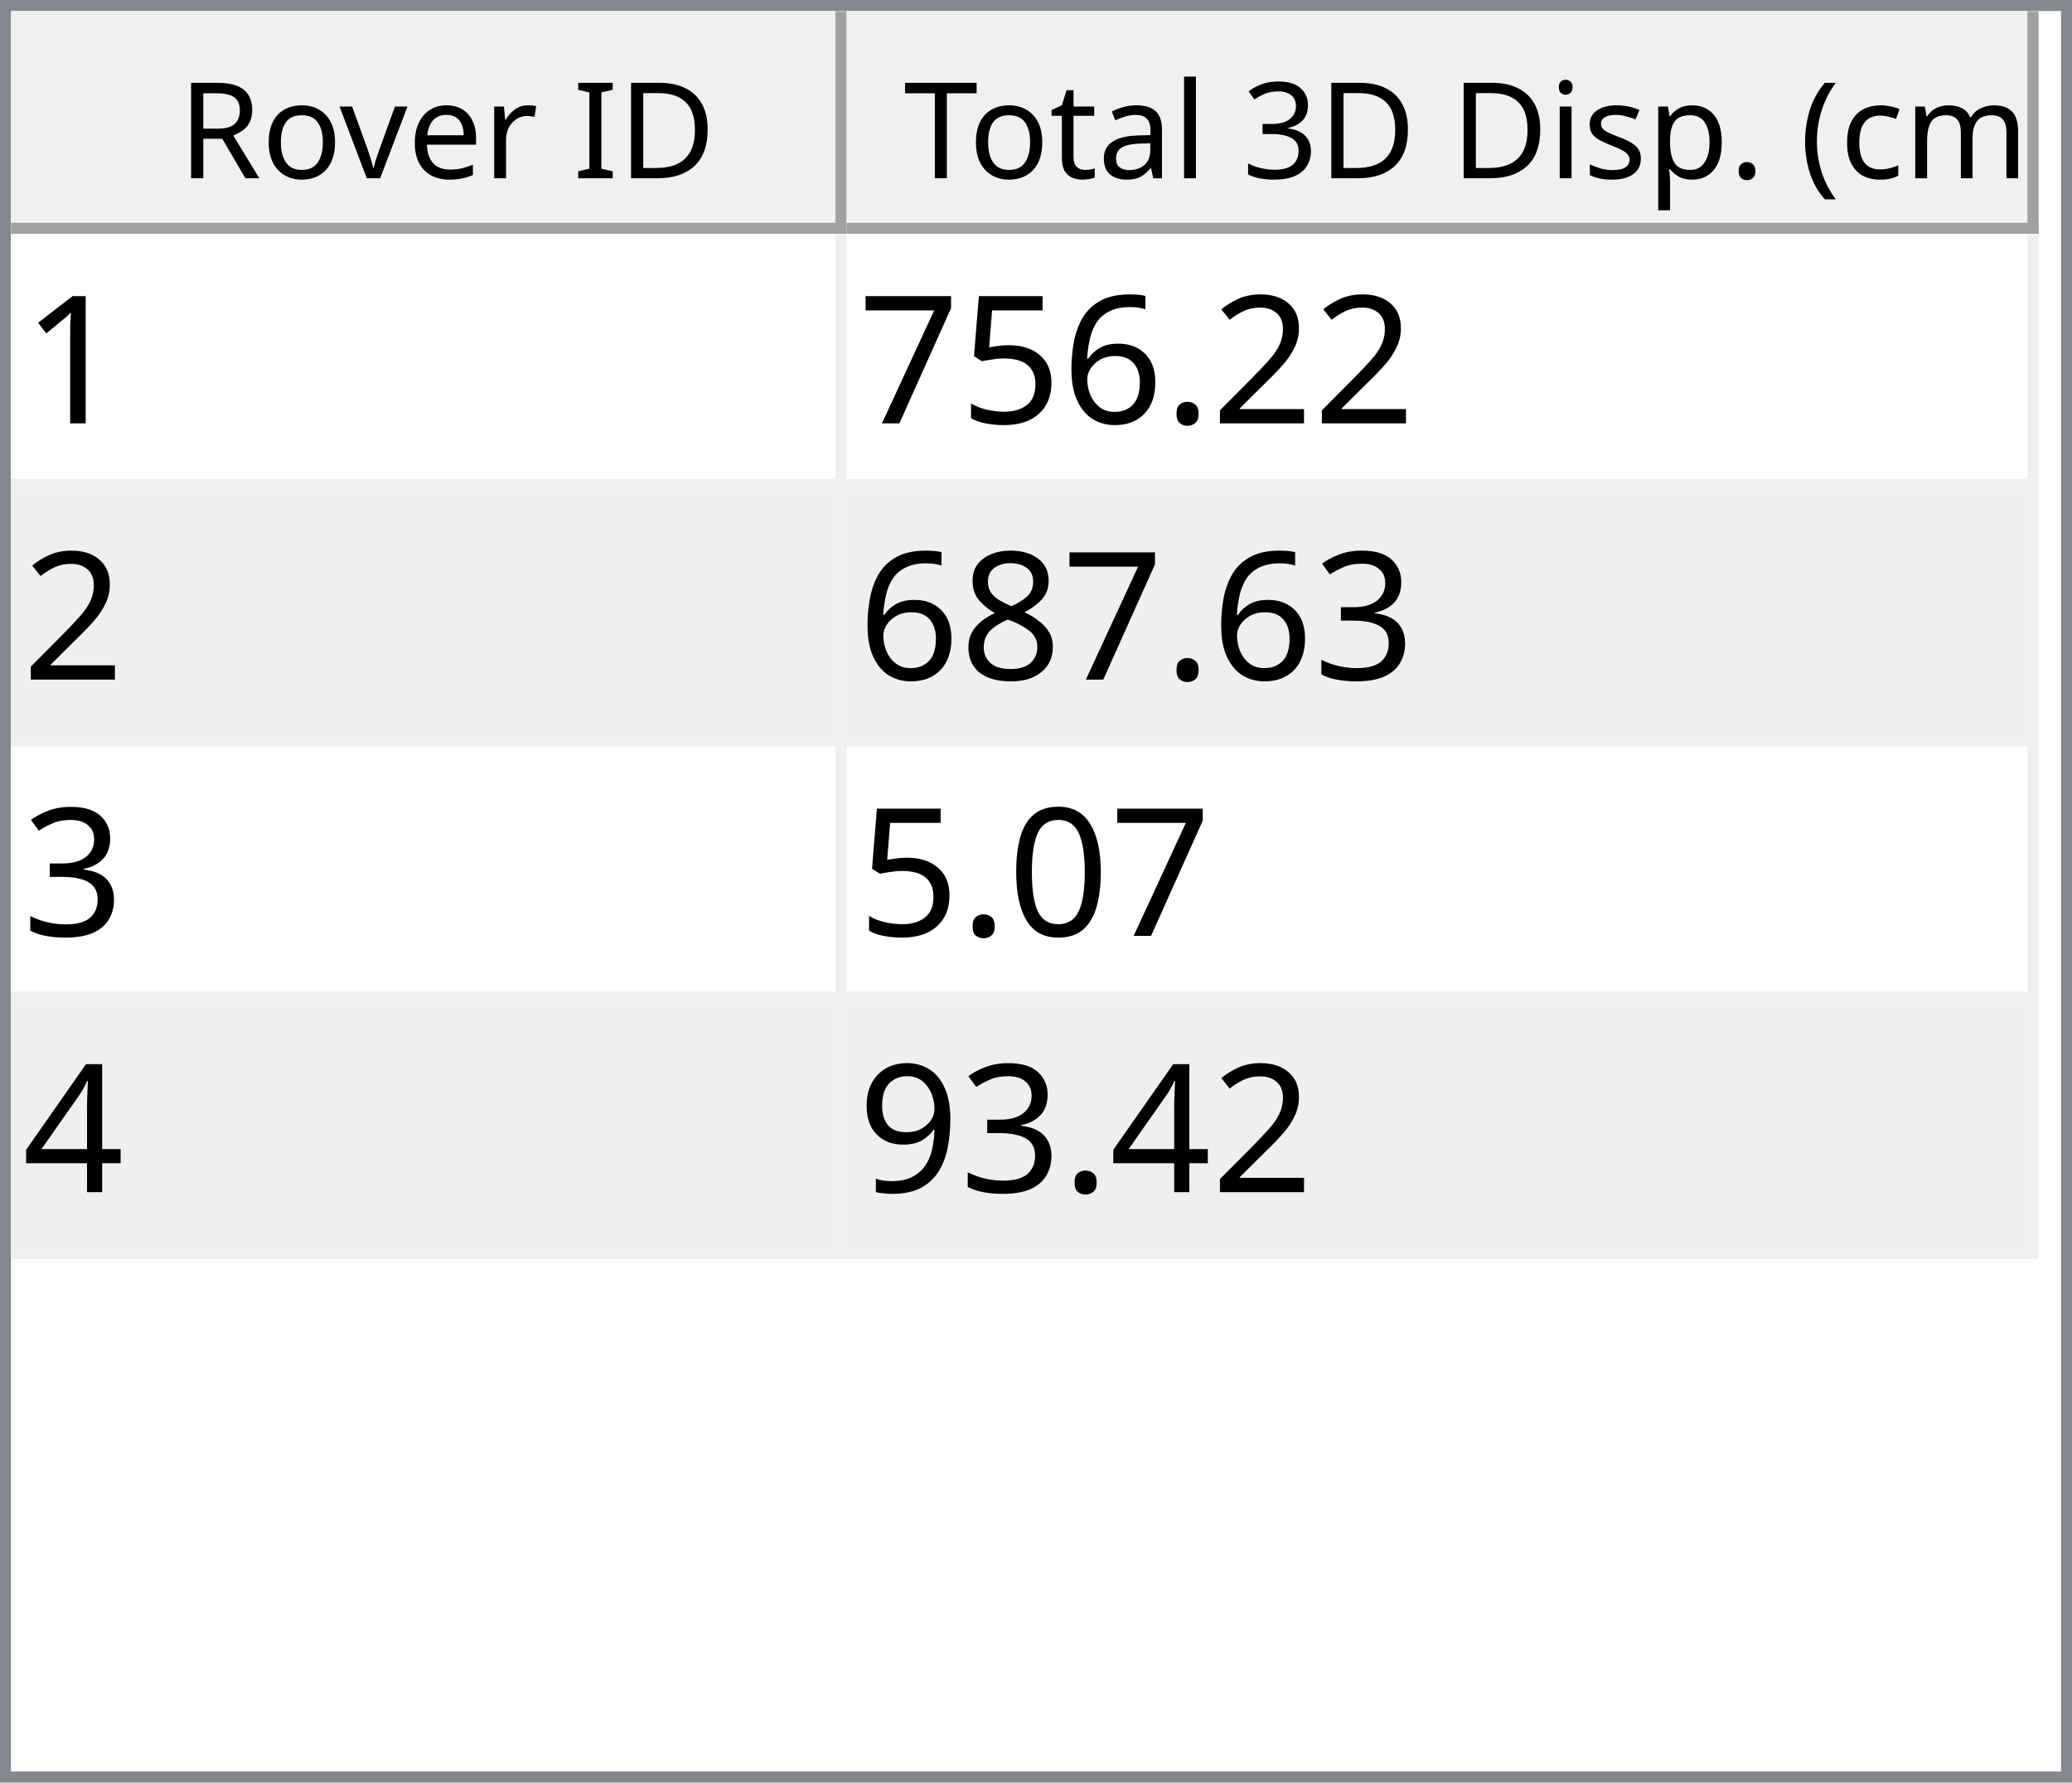
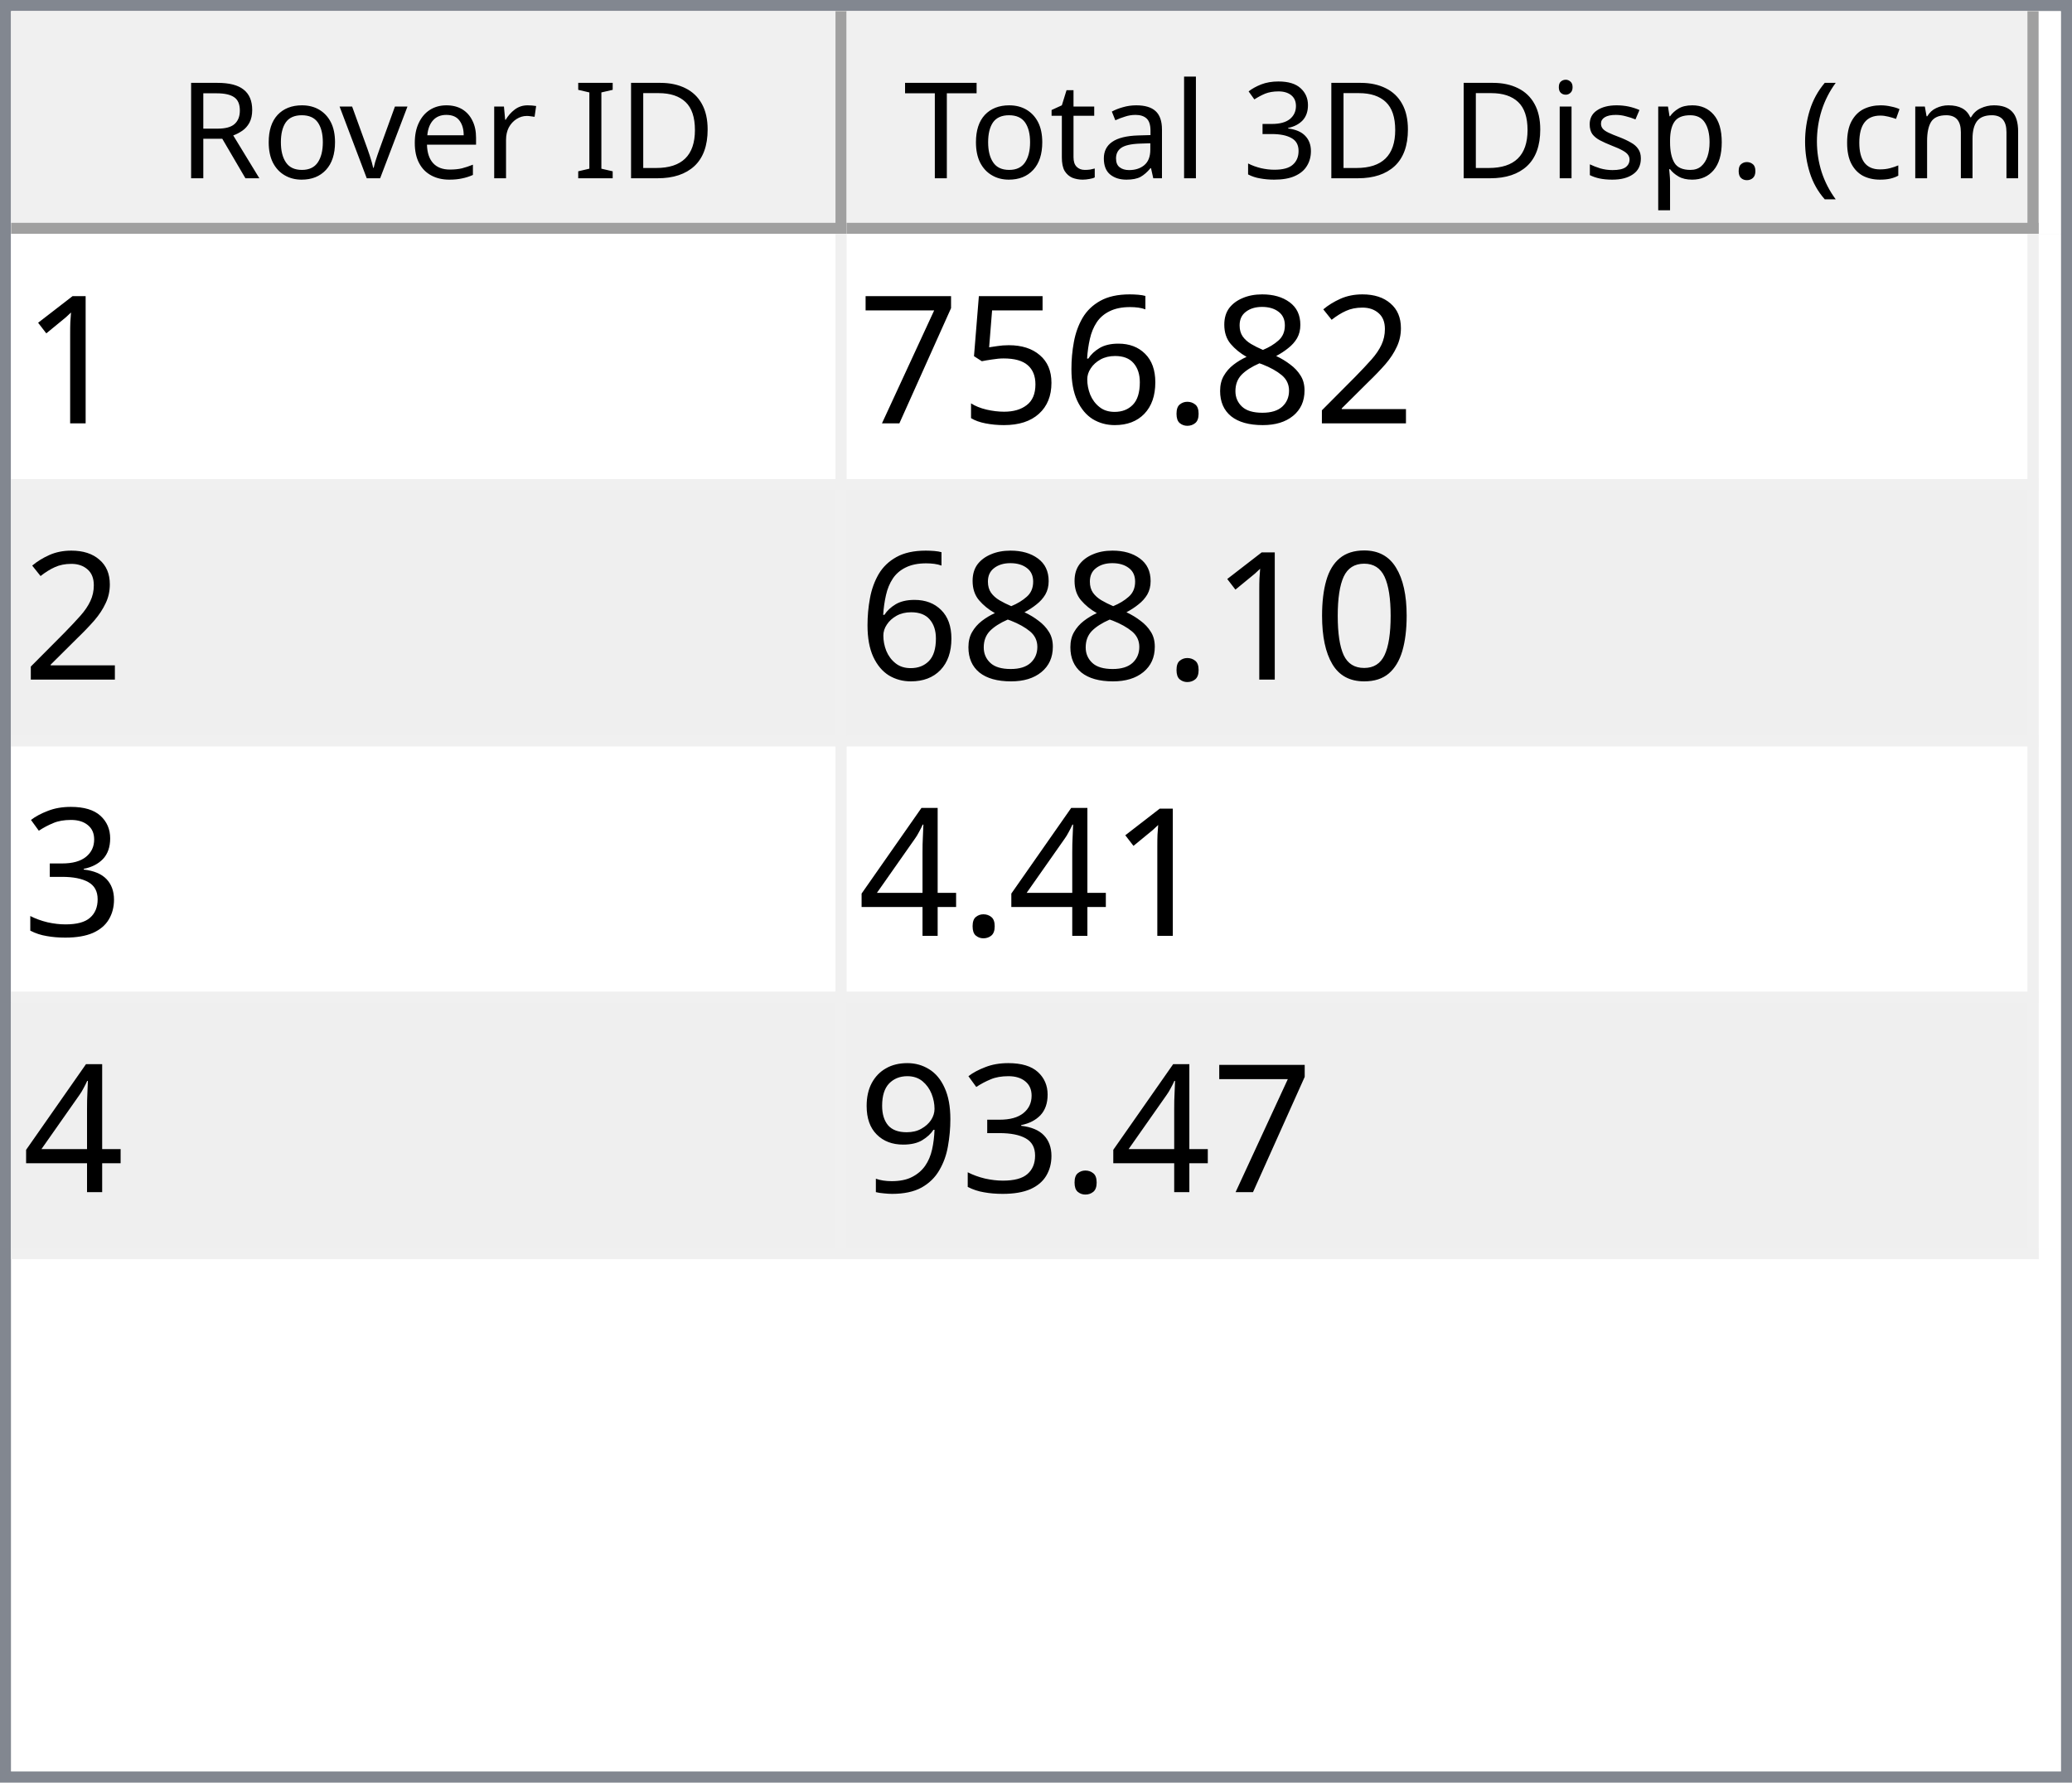
<svg xmlns="http://www.w3.org/2000/svg" style="fill-opacity:1; color-rendering:auto; color-interpolation:auto; text-rendering:auto; stroke:black; stroke-linecap:square; stroke-miterlimit:10; shape-rendering:auto; stroke-opacity:1; fill:black; stroke-dasharray:none; font-weight:normal; stroke-width:1; font-family:'Dialog'; font-style:normal; stroke-linejoin:miter; font-size:12px; stroke-dashoffset:0; image-rendering:auto;" width="186" height="160">
  <defs id="genericDefs" />
  <g>
    <defs id="defs1">
      <clipPath clipPathUnits="userSpaceOnUse" id="clipPath1">
        <path d="M0 0 L186 0 L186 160 L0 160 L0 0 Z" />
      </clipPath>
      <clipPath clipPathUnits="userSpaceOnUse" id="clipPath2">
        <path d="M0 0 L0 160 L186 160 L186 0 Z" />
      </clipPath>
      <clipPath clipPathUnits="userSpaceOnUse" id="clipPath3">
        <path d="M0 0 L0 20 L184 20 L184 0 Z" />
      </clipPath>
      <clipPath clipPathUnits="userSpaceOnUse" id="clipPath4">
        <path d="M0 0 L0 20 L75 20 L75 0 Z" />
      </clipPath>
      <clipPath clipPathUnits="userSpaceOnUse" id="clipPath5">
        <path d="M1 1 L1 19 L74 19 L74 1 Z" />
      </clipPath>
      <clipPath clipPathUnits="userSpaceOnUse" id="clipPath6">
        <path d="M0 0 L0 18 L73 18 L73 0 Z" />
      </clipPath>
      <clipPath clipPathUnits="userSpaceOnUse" id="clipPath7">
        <path d="M-0.5 -0.5 L-0.5 19.5 L74.5 19.5 L74.5 -0.5 Z" />
      </clipPath>
      <clipPath clipPathUnits="userSpaceOnUse" id="clipPath8">
        <path d="M0 0 L0 20 L107 20 L107 0 Z" />
      </clipPath>
      <clipPath clipPathUnits="userSpaceOnUse" id="clipPath9">
        <path d="M1 1 L1 19 L106 19 L106 1 Z" />
      </clipPath>
      <clipPath clipPathUnits="userSpaceOnUse" id="clipPath10">
        <path d="M0 0 L0 18 L105 18 L105 0 Z" />
      </clipPath>
      <clipPath clipPathUnits="userSpaceOnUse" id="clipPath11">
        <path d="M-0.5 -0.5 L-0.5 19.5 L106.5 19.5 L106.5 -0.5 Z" />
      </clipPath>
      <clipPath clipPathUnits="userSpaceOnUse" id="clipPath12">
        <path d="M0 0 L0 138 L184 138 L184 0 Z" />
      </clipPath>
      <clipPath clipPathUnits="userSpaceOnUse" id="clipPath13">
        <path d="M0 0 L0 92 L182 92 L182 0 Z" />
      </clipPath>
      <clipPath clipPathUnits="userSpaceOnUse" id="clipPath14">
        <path d="M-0.5 -0.5 L-0.5 91.5 L181.5 91.5 L181.5 -0.5 Z" />
      </clipPath>
      <clipPath clipPathUnits="userSpaceOnUse" id="clipPath15">
        <path d="M0 0 L0 22 L74 22 L74 0 Z" />
      </clipPath>
      <clipPath clipPathUnits="userSpaceOnUse" id="clipPath16">
        <path d="M0 0 L0 22 L106 22 L106 0 Z" />
      </clipPath>
      <font horiz-adv-x="64.551" id="font1">
        <font-face ascent="107.91" descent="25.098" units-per-em="100" style="font-style:normal; font-family:Segoe UI; font-weight:normal;" />
        <missing-glyph horiz-adv-x="64.551" d="M8.109 0 L8.109 68.266 L56.453 68.266 L56.453 0 L8.109 0 ZM15.328 7.234 L49.219 7.234 L49.219 61.031 L15.328 61.031 L15.328 7.234 Z" />
        <glyph unicode="D" horiz-adv-x="70.117" d="M9.188 0 L9.188 70.016 L28.516 70.016 Q65.531 70.016 65.531 35.891 Q65.531 19.672 55.25 9.836 Q44.969 0 27.734 0 L9.188 0 ZM17.391 62.594 L17.391 7.422 L27.828 7.422 Q41.609 7.422 49.273 14.797 Q56.938 22.172 56.938 35.688 Q56.938 62.594 28.328 62.594 L17.391 62.594 Z" />
        <glyph unicode="I" horiz-adv-x="26.611" d="M17.391 0 L9.188 0 L9.188 70.016 L17.391 70.016 L17.391 0 Z" />
        <glyph unicode=" " horiz-adv-x="27.393" d="" />
        <glyph unicode="r" horiz-adv-x="34.766" d="M34.188 41.891 Q32.078 43.5 28.125 43.5 Q23 43.5 19.555 38.672 Q16.109 33.844 16.109 25.484 L16.109 0 L8.109 0 L8.109 50 L16.109 50 L16.109 39.703 L16.312 39.703 Q18.016 44.969 21.531 47.922 Q25.047 50.875 29.391 50.875 Q32.516 50.875 34.188 50.203 L34.188 41.891 Z" />
        <glyph unicode="e" horiz-adv-x="52.295" d="M48.297 23 L12.984 23 Q13.188 14.656 17.484 10.109 Q21.781 5.562 29.297 5.562 Q37.75 5.562 44.828 11.141 L44.828 3.609 Q38.234 -1.172 27.391 -1.172 Q16.797 -1.172 10.742 5.641 Q4.688 12.453 4.688 24.812 Q4.688 36.469 11.305 43.82 Q17.922 51.172 27.734 51.172 Q37.547 51.172 42.922 44.828 Q48.297 38.484 48.297 27.203 L48.297 23 ZM40.094 29.781 Q40.047 36.719 36.75 40.578 Q33.453 44.438 27.594 44.438 Q21.922 44.438 17.969 40.383 Q14.016 36.328 13.094 29.781 L40.094 29.781 Z" />
        <glyph unicode="v" horiz-adv-x="47.9" d="M47.406 50 L27.484 0 L19.625 0 L0.688 50 L9.469 50 L22.172 13.672 Q23.578 9.672 23.922 6.688 L24.125 6.688 Q24.609 10.453 25.688 13.484 L38.969 50 L47.406 50 Z" />
        <glyph unicode="o" horiz-adv-x="58.594" d="M29 -1.172 Q17.922 -1.172 11.305 5.836 Q4.688 12.844 4.688 24.422 Q4.688 37.016 11.57 44.094 Q18.453 51.172 30.172 51.172 Q41.359 51.172 47.633 44.289 Q53.906 37.406 53.906 25.203 Q53.906 13.234 47.141 6.031 Q40.375 -1.172 29 -1.172 ZM29.594 44.438 Q21.875 44.438 17.383 39.188 Q12.891 33.938 12.891 24.703 Q12.891 15.828 17.43 10.695 Q21.969 5.562 29.594 5.562 Q37.359 5.562 41.531 10.594 Q45.703 15.625 45.703 24.906 Q45.703 34.281 41.531 39.359 Q37.359 44.438 29.594 44.438 Z" />
        <glyph unicode="R" horiz-adv-x="59.814" d="M59.375 0 L49.609 0 L37.891 19.625 Q36.281 22.359 34.766 24.289 Q33.25 26.219 31.664 27.438 Q30.078 28.656 28.25 29.219 Q26.422 29.781 24.125 29.781 L17.391 29.781 L17.391 0 L9.188 0 L9.188 70.016 L30.078 70.016 Q34.672 70.016 38.555 68.867 Q42.438 67.719 45.289 65.375 Q48.141 63.031 49.758 59.547 Q51.375 56.062 51.375 51.375 Q51.375 47.703 50.273 44.656 Q49.172 41.609 47.148 39.211 Q45.125 36.812 42.266 35.133 Q39.406 33.453 35.844 32.516 L35.844 32.328 Q37.594 31.547 38.891 30.547 Q40.188 29.547 41.359 28.18 Q42.531 26.812 43.68 25.078 Q44.828 23.344 46.234 21.047 L59.375 0 ZM17.391 62.594 L17.391 37.203 L28.516 37.203 Q31.594 37.203 34.203 38.133 Q36.812 39.062 38.719 40.797 Q40.625 42.531 41.703 45.047 Q42.781 47.562 42.781 50.688 Q42.781 56.297 39.141 59.445 Q35.5 62.594 28.609 62.594 L17.391 62.594 Z" />
        <glyph unicode=")" horiz-adv-x="30.176" d="M8.297 -15.922 L1.172 -15.922 Q16.406 2.344 16.406 26.812 Q16.406 51.469 1.078 70.016 L8.297 70.016 Q23.531 52.156 23.531 26.703 Q23.531 1.375 8.297 -15.922 Z" />
        <glyph unicode="m" horiz-adv-x="86.133" d="M79.109 0 L71.094 0 L71.094 28.719 Q71.094 37.016 68.531 40.727 Q65.969 44.438 59.906 44.438 Q54.781 44.438 51.195 39.75 Q47.609 35.062 47.609 28.516 L47.609 0 L39.594 0 L39.594 29.688 Q39.594 44.438 28.219 44.438 Q22.953 44.438 19.531 40.016 Q16.109 35.594 16.109 28.516 L16.109 0 L8.109 0 L8.109 50 L16.109 50 L16.109 42.094 L16.312 42.094 Q21.625 51.172 31.844 51.172 Q36.969 51.172 40.773 48.312 Q44.578 45.453 46 40.828 Q51.562 51.172 62.594 51.172 Q79.109 51.172 79.109 30.812 L79.109 0 Z" />
        <glyph unicode="c" horiz-adv-x="46.191" d="M42.188 2.297 Q36.422 -1.172 28.516 -1.172 Q17.828 -1.172 11.258 5.789 Q4.688 12.75 4.688 23.828 Q4.688 36.188 11.766 43.68 Q18.844 51.172 30.672 51.172 Q37.25 51.172 42.281 48.734 L42.281 40.531 Q36.719 44.438 30.375 44.438 Q22.703 44.438 17.797 38.945 Q12.891 33.453 12.891 24.516 Q12.891 15.719 17.508 10.641 Q22.125 5.562 29.891 5.562 Q36.422 5.562 42.188 9.906 L42.188 2.297 Z" />
        <glyph unicode="(" horiz-adv-x="30.176" d="M29.109 -15.922 L21.969 -15.922 Q6.844 1.375 6.844 26.703 Q6.844 52.156 21.969 70.016 L29.203 70.016 Q13.875 51.469 13.875 26.812 Q13.875 2.344 29.109 -15.922 Z" />
        <glyph unicode="." horiz-adv-x="21.68" d="M10.891 -1.078 Q8.641 -1.078 7.055 0.539 Q5.469 2.156 5.469 4.391 Q5.469 6.641 7.055 8.273 Q8.641 9.906 10.891 9.906 Q13.188 9.906 14.797 8.273 Q16.406 6.641 16.406 4.391 Q16.406 2.156 14.797 0.539 Q13.188 -1.078 10.891 -1.078 Z" />
        <glyph unicode="p" horiz-adv-x="58.789" d="M16.312 7.234 L16.109 7.234 L16.109 -23 L8.109 -23 L8.109 50 L16.109 50 L16.109 41.219 L16.312 41.219 Q22.219 51.172 33.594 51.172 Q43.266 51.172 48.688 44.461 Q54.109 37.75 54.109 26.469 Q54.109 13.922 48 6.375 Q41.891 -1.172 31.297 -1.172 Q21.578 -1.172 16.312 7.234 ZM16.109 27.391 L16.109 20.406 Q16.109 14.203 20.141 9.883 Q24.172 5.562 30.375 5.562 Q37.641 5.562 41.773 11.133 Q45.906 16.703 45.906 26.609 Q45.906 34.969 42.047 39.703 Q38.188 44.438 31.594 44.438 Q24.609 44.438 20.359 39.578 Q16.109 34.719 16.109 27.391 Z" />
        <glyph unicode="s" horiz-adv-x="42.432" d="M5.078 1.812 L5.078 10.406 Q11.625 5.562 19.484 5.562 Q30.031 5.562 30.031 12.594 Q30.031 14.594 29.125 15.992 Q28.219 17.391 26.68 18.461 Q25.141 19.531 23.07 20.383 Q21 21.234 18.609 22.172 Q15.281 23.484 12.766 24.828 Q10.25 26.172 8.57 27.859 Q6.891 29.547 6.031 31.695 Q5.172 33.844 5.172 36.719 Q5.172 40.234 6.789 42.945 Q8.406 45.656 11.086 47.484 Q13.766 49.312 17.211 50.242 Q20.656 51.172 24.312 51.172 Q30.812 51.172 35.938 48.922 L35.938 40.828 Q30.422 44.438 23.25 44.438 Q21 44.438 19.195 43.922 Q17.391 43.406 16.094 42.477 Q14.797 41.547 14.086 40.258 Q13.375 38.969 13.375 37.406 Q13.375 35.453 14.086 34.133 Q14.797 32.812 16.164 31.789 Q17.531 30.766 19.484 29.938 Q21.438 29.109 23.922 28.125 Q27.25 26.859 29.883 25.516 Q32.516 24.172 34.375 22.484 Q36.234 20.797 37.234 18.602 Q38.234 16.406 38.234 13.375 Q38.234 9.672 36.602 6.938 Q34.969 4.203 32.234 2.398 Q29.5 0.594 25.93 -0.289 Q22.359 -1.172 18.453 -1.172 Q10.75 -1.172 5.078 1.812 Z" />
        <glyph unicode="i" horiz-adv-x="24.219" d="M12.203 62.703 Q10.062 62.703 8.547 64.164 Q7.031 65.625 7.031 67.875 Q7.031 70.125 8.547 71.609 Q10.062 73.094 12.203 73.094 Q14.406 73.094 15.945 71.609 Q17.484 70.125 17.484 67.875 Q17.484 65.719 15.945 64.211 Q14.406 62.703 12.203 62.703 ZM16.109 0 L8.109 0 L8.109 50 L16.109 50 L16.109 0 Z" />
        <glyph unicode="3" horiz-adv-x="53.906" d="M46.531 19.828 Q46.531 15.094 44.75 11.211 Q42.969 7.328 39.719 4.57 Q36.469 1.812 31.93 0.297 Q27.391 -1.219 21.922 -1.219 Q11.922 -1.219 6 2.594 L6 11.188 Q13.094 5.609 22.219 5.609 Q25.875 5.609 28.828 6.539 Q31.781 7.469 33.906 9.227 Q36.031 10.984 37.18 13.477 Q38.328 15.969 38.328 19.094 Q38.328 32.812 18.797 32.812 L12.984 32.812 L12.984 39.594 L18.5 39.594 Q35.797 39.594 35.797 52.484 Q35.797 64.406 22.609 64.406 Q15.188 64.406 8.688 59.422 L8.688 67.188 Q15.375 71.188 24.609 71.188 Q29 71.188 32.57 69.969 Q36.141 68.75 38.68 66.555 Q41.219 64.359 42.609 61.281 Q44 58.203 44 54.5 Q44 40.672 30.031 36.719 L30.031 36.531 Q33.594 36.141 36.625 34.797 Q39.656 33.453 41.852 31.305 Q44.047 29.156 45.289 26.25 Q46.531 23.344 46.531 19.828 Z" />
        <glyph unicode="l" horiz-adv-x="24.219" d="M16.109 0 L8.109 0 L8.109 74.031 L16.109 74.031 L16.109 0 Z" />
        <glyph unicode="a" horiz-adv-x="50.879" d="M43.891 0 L35.891 0 L35.891 7.812 L35.688 7.812 Q30.469 -1.172 20.312 -1.172 Q12.844 -1.172 8.617 2.781 Q4.391 6.734 4.391 13.281 Q4.391 27.297 20.906 29.594 L35.891 31.688 Q35.891 44.438 25.594 44.438 Q16.547 44.438 9.281 38.281 L9.281 46.484 Q16.656 51.172 26.266 51.172 Q43.891 51.172 43.891 32.516 L43.891 0 ZM35.891 25.297 L23.828 23.641 Q18.266 22.859 15.43 20.875 Q12.594 18.891 12.594 13.875 Q12.594 10.203 15.211 7.883 Q17.828 5.562 22.172 5.562 Q28.125 5.562 32.008 9.742 Q35.891 13.922 35.891 20.312 L35.891 25.297 Z" />
        <glyph unicode="t" horiz-adv-x="33.887" d="M31.297 0.484 Q28.469 -1.078 23.828 -1.078 Q10.688 -1.078 10.688 13.578 L10.688 43.172 L2.094 43.172 L2.094 50 L10.688 50 L10.688 62.203 L18.703 64.797 L18.703 50 L31.297 50 L31.297 43.172 L18.703 43.172 L18.703 14.984 Q18.703 9.969 20.414 7.82 Q22.125 5.672 26.078 5.672 Q29.109 5.672 31.297 7.328 L31.297 0.484 Z" />
        <glyph unicode="T" horiz-adv-x="52.393" d="M50.594 62.594 L30.375 62.594 L30.375 0 L22.172 0 L22.172 62.594 L2 62.594 L2 70.016 L50.594 70.016 L50.594 62.594 Z" />
      </font>
      <font horiz-adv-x="75.0" id="font2">
        <font-face ascent="100.537" descent="21.973" units-per-em="100" style="font-style:normal; font-family:sans-serif; font-weight:normal;" />
        <missing-glyph horiz-adv-x="75.0" d="M12.5 0 L12.5 62.5 L62.5 62.5 L62.5 0 L12.5 0 ZM14.062 1.562 L60.938 1.562 L60.938 60.938 L14.062 60.938 L14.062 1.562 Z" />
        <glyph unicode="1" horiz-adv-x="55.615" d="M37.25 0 L28.469 0 L28.469 56 Q25.297 52.984 20.141 49.953 Q14.984 46.922 10.891 45.406 L10.891 53.906 Q18.266 57.375 23.781 62.305 Q29.297 67.234 31.594 71.875 L37.25 71.875 L37.25 0 Z" />
        <glyph unicode="2" horiz-adv-x="55.615" d="M50.344 8.453 L50.344 0 L3.031 0 Q2.938 3.172 4.047 6.109 Q5.859 10.938 9.836 15.625 Q13.812 20.312 21.344 26.469 Q33.016 36.031 37.117 41.625 Q41.219 47.219 41.219 52.203 Q41.219 57.422 37.477 61.008 Q33.734 64.594 27.734 64.594 Q21.391 64.594 17.578 60.789 Q13.766 56.984 13.719 50.25 L4.688 51.172 Q5.609 61.281 11.664 66.578 Q17.719 71.875 27.938 71.875 Q38.234 71.875 44.242 66.164 Q50.25 60.453 50.25 52 Q50.25 47.703 48.492 43.555 Q46.734 39.406 42.656 34.812 Q38.578 30.219 29.109 22.219 Q21.188 15.578 18.945 13.211 Q16.703 10.844 15.234 8.453 L50.344 8.453 Z" />
+         <glyph unicode="8" horiz-adv-x="55.615" d="M17.672 38.812 Q12.203 40.828 9.57 44.539 Q6.938 48.25 6.938 53.422 Q6.938 61.234 12.555 66.555 Q18.172 71.875 27.484 71.875 Q36.859 71.875 42.578 66.43 Q48.297 60.984 48.297 53.172 Q48.297 48.188 45.68 44.508 Q43.062 40.828 37.75 38.812 Q44.344 36.672 47.781 31.883 Q51.219 27.094 51.219 20.453 Q51.219 11.281 44.727 5.031 Q38.234 -1.219 27.641 -1.219 Q17.047 -1.219 10.547 5.055 Q4.047 11.328 4.047 20.703 Q4.047 27.688 7.594 32.398 Q11.141 37.109 17.672 38.812 ZM15.922 53.719 Q15.922 48.641 19.195 45.414 Q22.469 42.188 27.688 42.188 Q32.766 42.188 36.016 45.383 Q39.266 48.578 39.266 53.219 Q39.266 58.062 35.914 61.359 Q32.562 64.656 27.594 64.656 Q22.562 64.656 19.242 61.43 Q15.922 58.203 15.922 53.719 ZM13.094 20.656 Q13.094 16.891 14.875 13.375 Q16.656 9.859 20.172 7.93 Q23.688 6 27.734 6 Q34.031 6 38.133 10.055 Q42.234 14.109 42.234 20.359 Q42.234 26.703 38.016 30.859 Q33.797 35.016 27.438 35.016 Q21.234 35.016 17.164 30.914 Q13.094 26.812 13.094 20.656 Z" />
        <glyph unicode="." horiz-adv-x="27.783" d="M9.078 0 L9.078 10.016 L19.094 10.016 L19.094 0 L9.078 0 Z" />
        <glyph unicode="6" horiz-adv-x="55.615" d="M49.75 54.047 L41.016 53.375 Q39.844 58.547 37.703 60.891 Q34.125 64.656 28.906 64.656 Q24.703 64.656 21.531 62.312 Q17.391 59.281 14.992 53.469 Q12.594 47.656 12.5 36.922 Q15.672 41.75 20.266 44.094 Q24.859 46.438 29.891 46.438 Q38.672 46.438 44.852 39.969 Q51.031 33.5 51.031 23.25 Q51.031 16.5 48.125 10.719 Q45.219 4.938 40.141 1.859 Q35.062 -1.219 28.609 -1.219 Q17.625 -1.219 10.695 6.859 Q3.766 14.938 3.766 33.5 Q3.766 54.25 11.422 63.672 Q18.109 71.875 29.438 71.875 Q37.891 71.875 43.289 67.141 Q48.688 62.406 49.75 54.047 ZM13.875 23.188 Q13.875 18.656 15.797 14.508 Q17.719 10.359 21.188 8.18 Q24.656 6 28.469 6 Q34.031 6 38.039 10.492 Q42.047 14.984 42.047 22.703 Q42.047 30.125 38.086 34.398 Q34.125 38.672 28.125 38.672 Q22.172 38.672 18.023 34.398 Q13.875 30.125 13.875 23.188 Z" />
        <glyph unicode="5" horiz-adv-x="55.615" d="M4.156 18.75 L13.375 19.531 Q14.406 12.797 18.141 9.398 Q21.875 6 27.156 6 Q33.5 6 37.891 10.789 Q42.281 15.578 42.281 23.484 Q42.281 31 38.062 35.352 Q33.844 39.703 27 39.703 Q22.75 39.703 19.336 37.773 Q15.922 35.844 13.969 32.766 L5.719 33.844 L12.641 70.609 L48.25 70.609 L48.25 62.203 L19.672 62.203 L15.828 42.969 Q22.266 47.469 29.344 47.469 Q38.719 47.469 45.164 40.969 Q51.609 34.469 51.609 24.266 Q51.609 14.547 45.953 7.469 Q39.062 -1.219 27.156 -1.219 Q17.391 -1.219 11.211 4.25 Q5.031 9.719 4.156 18.75 Z" />
        <glyph unicode="7" horiz-adv-x="55.615" d="M4.734 62.203 L4.734 70.656 L51.078 70.656 L51.078 63.812 Q44.234 56.547 37.523 44.484 Q30.812 32.422 27.156 19.672 Q24.516 10.688 23.781 0 L14.75 0 Q14.891 8.453 18.062 20.414 Q21.234 32.375 27.172 43.484 Q33.109 54.594 39.797 62.203 L4.734 62.203 Z" />
+         <glyph unicode="0" horiz-adv-x="55.615" d="M4.156 35.297 Q4.156 48 6.766 55.742 Q9.375 63.484 14.523 67.68 Q19.672 71.875 27.484 71.875 Q33.25 71.875 37.594 69.555 Q41.938 67.234 44.773 62.867 Q47.609 58.5 49.219 52.227 Q50.828 45.953 50.828 35.297 Q50.828 22.703 48.242 14.969 Q45.656 7.234 40.508 3.008 Q35.359 -1.219 27.484 -1.219 Q17.141 -1.219 11.234 6.203 Q4.156 15.141 4.156 35.297 ZM13.188 35.297 Q13.188 17.672 17.312 11.836 Q21.438 6 27.484 6 Q33.547 6 37.672 11.859 Q41.797 17.719 41.797 35.297 Q41.797 52.984 37.672 58.789 Q33.547 64.594 27.391 64.594 Q21.344 64.594 17.719 59.469 Q13.188 52.938 13.188 35.297 Z" />
        <glyph unicode="3" horiz-adv-x="55.615" d="M4.203 18.891 L12.984 20.062 Q14.5 12.594 18.141 9.297 Q21.781 6 27 6 Q33.203 6 37.477 10.297 Q41.75 14.594 41.75 20.953 Q41.75 27 37.797 30.93 Q33.844 34.859 27.734 34.859 Q25.25 34.859 21.531 33.891 L22.516 41.609 Q23.391 41.5 23.922 41.5 Q29.547 41.5 34.039 44.43 Q38.531 47.359 38.531 53.469 Q38.531 58.297 35.258 61.477 Q31.984 64.656 26.812 64.656 Q21.688 64.656 18.266 61.43 Q14.844 58.203 13.875 51.766 L5.078 53.328 Q6.688 62.156 12.398 67.016 Q18.109 71.875 26.609 71.875 Q32.469 71.875 37.398 69.359 Q42.328 66.844 44.945 62.5 Q47.562 58.156 47.562 53.266 Q47.562 48.641 45.07 44.828 Q42.578 41.016 37.703 38.766 Q44.047 37.312 47.562 32.695 Q51.078 28.078 51.078 21.141 Q51.078 11.766 44.242 5.25 Q37.406 -1.266 26.953 -1.266 Q17.531 -1.266 11.305 4.352 Q5.078 9.969 4.203 18.891 Z" />
-         <glyph unicode="8" horiz-adv-x="55.615" d="M17.672 38.812 Q12.203 40.828 9.57 44.539 Q6.938 48.25 6.938 53.422 Q6.938 61.234 12.555 66.555 Q18.172 71.875 27.484 71.875 Q36.859 71.875 42.578 66.43 Q48.297 60.984 48.297 53.172 Q48.297 48.188 45.68 44.508 Q43.062 40.828 37.75 38.812 Q44.344 36.672 47.781 31.883 Q51.219 27.094 51.219 20.453 Q51.219 11.281 44.727 5.031 Q38.234 -1.219 27.641 -1.219 Q17.047 -1.219 10.547 5.055 Q4.047 11.328 4.047 20.703 Q4.047 27.688 7.594 32.398 Q11.141 37.109 17.672 38.812 ZM15.922 53.719 Q15.922 48.641 19.195 45.414 Q22.469 42.188 27.688 42.188 Q32.766 42.188 36.016 45.383 Q39.266 48.578 39.266 53.219 Q39.266 58.062 35.914 61.359 Q32.562 64.656 27.594 64.656 Q22.562 64.656 19.242 61.43 Q15.922 58.203 15.922 53.719 ZM13.094 20.656 Q13.094 16.891 14.875 13.375 Q16.656 9.859 20.172 7.93 Q23.688 6 27.734 6 Q34.031 6 38.133 10.055 Q42.234 14.109 42.234 20.359 Q42.234 26.703 38.016 30.859 Q33.797 35.016 27.438 35.016 Q21.234 35.016 17.164 30.914 Q13.094 26.812 13.094 20.656 Z" />
-         <glyph unicode="0" horiz-adv-x="55.615" d="M4.156 35.297 Q4.156 48 6.766 55.742 Q9.375 63.484 14.523 67.68 Q19.672 71.875 27.484 71.875 Q33.25 71.875 37.594 69.555 Q41.938 67.234 44.773 62.867 Q47.609 58.5 49.219 52.227 Q50.828 45.953 50.828 35.297 Q50.828 22.703 48.242 14.969 Q45.656 7.234 40.508 3.008 Q35.359 -1.219 27.484 -1.219 Q17.141 -1.219 11.234 6.203 Q4.156 15.141 4.156 35.297 ZM13.188 35.297 Q13.188 17.672 17.312 11.836 Q21.438 6 27.484 6 Q33.547 6 37.672 11.859 Q41.797 17.719 41.797 35.297 Q41.797 52.984 37.672 58.789 Q33.547 64.594 27.391 64.594 Q21.344 64.594 17.719 59.469 Q13.188 52.938 13.188 35.297 Z" />
        <glyph unicode="4" horiz-adv-x="55.615" d="M32.328 0 L32.328 17.141 L1.266 17.141 L1.266 25.203 L33.938 71.578 L41.109 71.578 L41.109 25.203 L50.781 25.203 L50.781 17.141 L41.109 17.141 L41.109 0 L32.328 0 ZM32.328 25.203 L32.328 57.469 L9.906 25.203 L32.328 25.203 Z" />
        <glyph unicode="9" horiz-adv-x="55.615" d="M5.469 16.547 L13.922 17.328 Q14.984 11.375 18.016 8.688 Q21.047 6 25.781 6 Q29.828 6 32.883 7.859 Q35.938 9.719 37.891 12.82 Q39.844 15.922 41.164 21.195 Q42.484 26.469 42.484 31.938 Q42.484 32.516 42.438 33.688 Q39.797 29.5 35.234 26.883 Q30.672 24.266 25.344 24.266 Q16.453 24.266 10.305 30.711 Q4.156 37.156 4.156 47.703 Q4.156 58.594 10.578 65.234 Q17 71.875 26.656 71.875 Q33.641 71.875 39.43 68.117 Q45.219 64.359 48.219 57.398 Q51.219 50.438 51.219 37.25 Q51.219 23.531 48.242 15.406 Q45.266 7.281 39.383 3.031 Q33.5 -1.219 25.594 -1.219 Q17.188 -1.219 11.867 3.445 Q6.547 8.109 5.469 16.547 ZM41.453 48.141 Q41.453 55.719 37.43 60.156 Q33.406 64.594 27.734 64.594 Q21.875 64.594 17.531 59.812 Q13.188 55.031 13.188 47.406 Q13.188 40.578 17.312 36.305 Q21.438 32.031 27.484 32.031 Q33.594 32.031 37.523 36.305 Q41.453 40.578 41.453 48.141 Z" />
      </font>
    </defs>
    <g style="fill:white; stroke:white;">
      <rect x="0" y="0" width="186" style="clip-path:url(#clipPath1); stroke:none;" height="160" />
    </g>
    <g style="fill:white; text-rendering:optimizeSpeed; color-rendering:optimizeSpeed; image-rendering:optimizeSpeed; shape-rendering:crispEdges; stroke:white; color-interpolation:sRGB;">
      <rect x="0" width="186" height="160" y="0" style="stroke:none;" />
      <path style="stroke:none;" d="M0 160 L186 160 L186 0 L0 0 Z" />
    </g>
    <g style="fill:rgb(240,240,240); font-family:'Segoe UI'; stroke:rgb(240,240,240);">
      <rect x="0" y="0" width="186" style="clip-path:url(#clipPath2); stroke:none;" height="160" />
    </g>
    <g style="fill:rgb(130,135,144); font-family:'Segoe UI'; stroke:rgb(130,135,144);">
      <path d="M0 0 L186 0 L186 160 L0 160 L0 0 ZM1 1 L185 1 L185 159 L1 159 L1 1 Z" style="fill-rule:evenodd; clip-path:url(#clipPath2); stroke:none;" />
    </g>
    <g style="fill:white; font-family:'Segoe UI'; stroke:white;" transform="translate(1,1)">
      <rect x="0" y="0" width="184" style="clip-path:url(#clipPath3); stroke:none;" height="20" />
    </g>
    <g style="fill:rgb(240,240,240); font-family:'Segoe UI'; stroke:rgb(240,240,240);" transform="translate(1,1)">
      <rect x="0" y="0" width="75" style="clip-path:url(#clipPath4); stroke:none;" height="20" />
    </g>
    <g style="font-family:'Segoe UI';" transform="translate(2,2)">
      <text x="14" xml:space="preserve" y="14" style="clip-path:url(#clipPath6); stroke:none;">Rover ID</text>
    </g>
    <g style="fill:rgb(160,160,160); font-family:'Segoe UI'; stroke:rgb(160,160,160); stroke-linejoin:bevel;" transform="translate(1.5,1.5)">
      <line x1="74" x2="74" y1="0" style="fill:none; clip-path:url(#clipPath7);" y2="19" />
    </g>
    <g style="fill:rgb(160,160,160); font-family:'Segoe UI'; stroke:rgb(160,160,160); stroke-linejoin:bevel;" transform="matrix(1,0,0,1,1,1) translate(0.5,0.5)">
      <line x1="0" x2="74" y1="19" style="fill:none; clip-path:url(#clipPath7);" y2="19" />
    </g>
    <g style="fill:rgb(240,240,240); font-family:'Segoe UI'; stroke:rgb(240,240,240);" transform="translate(76,1)">
      <rect x="0" y="0" width="107" style="clip-path:url(#clipPath8); stroke:none;" height="20" />
    </g>
    <g style="font-family:'Segoe UI';" transform="translate(77,2)">
      <text x="1" xml:space="preserve" y="14" style="clip-path:url(#clipPath10); stroke:none;"> Total 3D Disp. (cm)</text>
    </g>
    <g style="fill:rgb(160,160,160); font-family:'Segoe UI'; stroke:rgb(160,160,160); stroke-linejoin:bevel;" transform="translate(76.5,1.5)">
      <line x1="106" x2="106" y1="0" style="fill:none; clip-path:url(#clipPath11);" y2="19" />
    </g>
    <g style="fill:rgb(160,160,160); font-family:'Segoe UI'; stroke:rgb(160,160,160); stroke-linejoin:bevel;" transform="matrix(1,0,0,1,76,1) translate(0.5,0.5)">
      <line x1="0" x2="106" y1="19" style="fill:none; clip-path:url(#clipPath11);" y2="19" />
    </g>
    <g style="fill:white; font-family:'Segoe UI'; stroke:white;" transform="translate(1,21)">
      <rect x="0" y="0" width="184" style="clip-path:url(#clipPath12); stroke:none;" height="138" />
    </g>
    <g style="fill:rgb(240,240,240); font-size:16px; font-family:sans-serif; stroke:rgb(240,240,240);" transform="translate(1,21)">
      <rect x="0" y="0" width="182" style="clip-path:url(#clipPath13); stroke:none;" height="92" />
      <line transform="translate(0.5,0.5)" x1="0" x2="181" y1="22" style="clip-path:url(#clipPath14); fill:none; stroke-linejoin:bevel;" y2="22" />
    </g>
    <g transform="matrix(1,0,0,1,1,21) translate(0.5,0.5)" style="fill:rgb(240,240,240); font-size:16px; font-family:sans-serif; stroke:rgb(240,240,240); stroke-linejoin:bevel;">
      <line x1="0" x2="181" y1="45" style="fill:none; clip-path:url(#clipPath14);" y2="45" />
    </g>
    <g transform="matrix(1,0,0,1,1,21) translate(0.5,0.5)" style="fill:rgb(240,240,240); font-size:16px; font-family:sans-serif; stroke:rgb(240,240,240); stroke-linejoin:bevel;">
      <line x1="0" x2="181" y1="68" style="fill:none; clip-path:url(#clipPath14);" y2="68" />
    </g>
    <g transform="matrix(1,0,0,1,1,21) translate(0.5,0.5)" style="fill:rgb(240,240,240); font-size:16px; font-family:sans-serif; stroke:rgb(240,240,240); stroke-linejoin:bevel;">
      <line x1="0" x2="181" y1="91" style="fill:none; clip-path:url(#clipPath14);" y2="91" />
    </g>
    <g transform="matrix(1,0,0,1,1,21) translate(0.5,0.5)" style="fill:rgb(240,240,240); font-size:16px; font-family:sans-serif; stroke:rgb(240,240,240); stroke-linejoin:bevel;">
      <line x1="74" x2="74" y1="0" style="fill:none; clip-path:url(#clipPath14);" y2="91" />
    </g>
    <g transform="matrix(1,0,0,1,1,21) translate(0.5,0.5)" style="fill:rgb(240,240,240); font-size:16px; font-family:sans-serif; stroke:rgb(240,240,240); stroke-linejoin:bevel;">
      <line x1="181" x2="181" y1="0" style="fill:none; clip-path:url(#clipPath14);" y2="91" />
    </g>
    <g style="fill:white; font-size:16px; font-family:sans-serif; stroke:white;" transform="matrix(1,0,0,1,1,21)">
      <rect x="0" y="0" width="74" style="clip-path:url(#clipPath15); stroke:none;" height="22" />
      <text x="1" y="17" style="fill:black; clip-path:url(#clipPath15); stroke:none;" xml:space="preserve">1</text>
    </g>
    <g style="fill:white; font-size:16px; font-family:sans-serif; stroke:white;" transform="matrix(1,0,0,1,1,21) translate(75,0)">
      <rect x="0" y="0" width="106" style="clip-path:url(#clipPath16); stroke:none;" height="22" />
-       <text x="1" y="17" style="fill:black; clip-path:url(#clipPath16); stroke:none;" xml:space="preserve">756.22</text>
+       <text x="1" y="17" style="fill:black; clip-path:url(#clipPath16); stroke:none;" xml:space="preserve">756.82</text>
    </g>
    <g style="fill:rgb(239,239,239); font-size:16px; font-family:sans-serif; stroke:rgb(239,239,239);" transform="matrix(1,0,0,1,1,21) translate(0,23)">
      <rect x="0" y="0" width="74" style="clip-path:url(#clipPath15); stroke:none;" height="22" />
      <text x="1" y="17" style="fill:black; clip-path:url(#clipPath15); stroke:none;" xml:space="preserve">2</text>
    </g>
    <g style="fill:rgb(239,239,239); font-size:16px; font-family:sans-serif; stroke:rgb(239,239,239);" transform="matrix(1,0,0,1,1,21) translate(75,23)">
      <rect x="0" y="0" width="106" style="clip-path:url(#clipPath16); stroke:none;" height="22" />
-       <text x="1" y="17" style="fill:black; clip-path:url(#clipPath16); stroke:none;" xml:space="preserve">687.63</text>
+       <text x="1" y="17" style="fill:black; clip-path:url(#clipPath16); stroke:none;" xml:space="preserve">688.10</text>
    </g>
    <g style="fill:white; font-size:16px; font-family:sans-serif; stroke:white;" transform="matrix(1,0,0,1,1,21) translate(0,46)">
      <rect x="0" y="0" width="74" style="clip-path:url(#clipPath15); stroke:none;" height="22" />
      <text x="1" y="17" style="fill:black; clip-path:url(#clipPath15); stroke:none;" xml:space="preserve">3</text>
    </g>
    <g style="fill:white; font-size:16px; font-family:sans-serif; stroke:white;" transform="matrix(1,0,0,1,1,21) translate(75,46)">
      <rect x="0" y="0" width="106" style="clip-path:url(#clipPath16); stroke:none;" height="22" />
-       <text x="1" y="17" style="fill:black; clip-path:url(#clipPath16); stroke:none;" xml:space="preserve">5.07</text>
+       <text x="1" y="17" style="fill:black; clip-path:url(#clipPath16); stroke:none;" xml:space="preserve">4.41</text>
    </g>
    <g style="fill:rgb(239,239,239); font-size:16px; font-family:sans-serif; stroke:rgb(239,239,239);" transform="matrix(1,0,0,1,1,21) translate(0,69)">
      <rect x="0" y="0" width="74" style="clip-path:url(#clipPath15); stroke:none;" height="22" />
      <text x="1" y="17" style="fill:black; clip-path:url(#clipPath15); stroke:none;" xml:space="preserve">4</text>
    </g>
    <g style="fill:rgb(239,239,239); font-size:16px; font-family:sans-serif; stroke:rgb(239,239,239);" transform="matrix(1,0,0,1,1,21) translate(75,69)">
      <rect x="0" y="0" width="106" style="clip-path:url(#clipPath16); stroke:none;" height="22" />
-       <text x="1" y="17" style="fill:black; clip-path:url(#clipPath16); stroke:none;" xml:space="preserve">93.42</text>
+       <text x="1" y="17" style="fill:black; clip-path:url(#clipPath16); stroke:none;" xml:space="preserve">93.47</text>
    </g>
  </g>
</svg>
